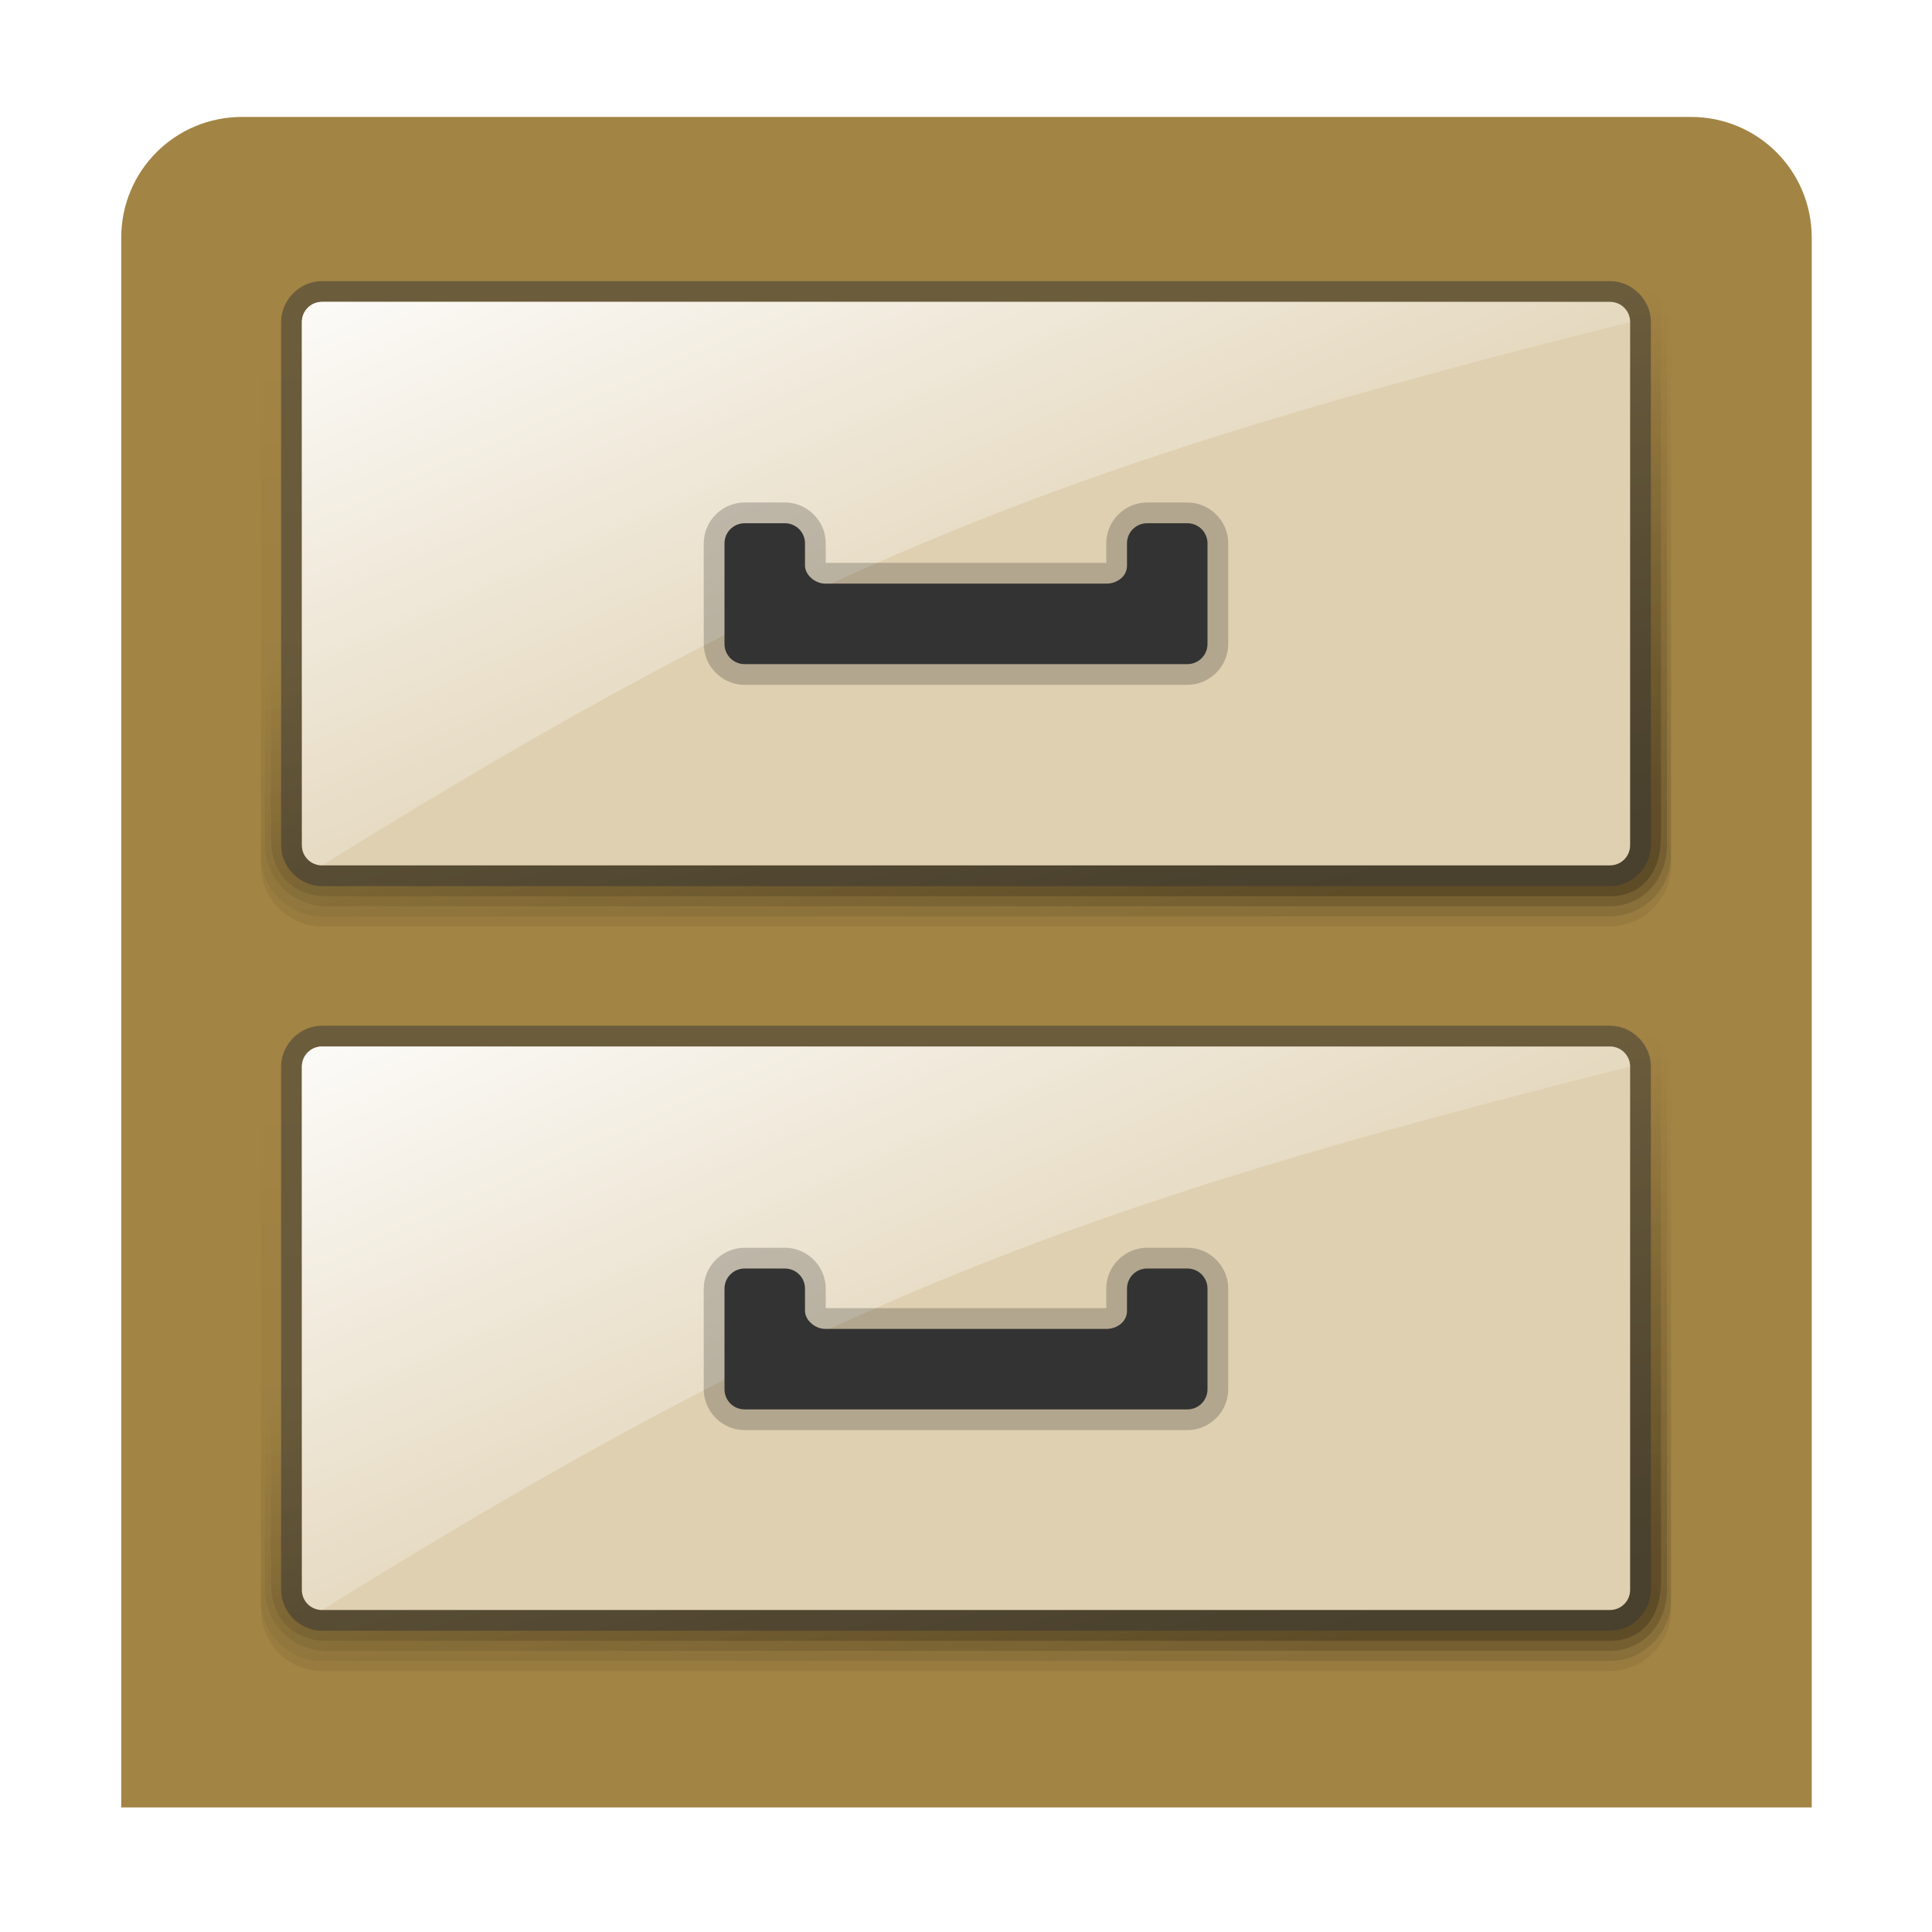
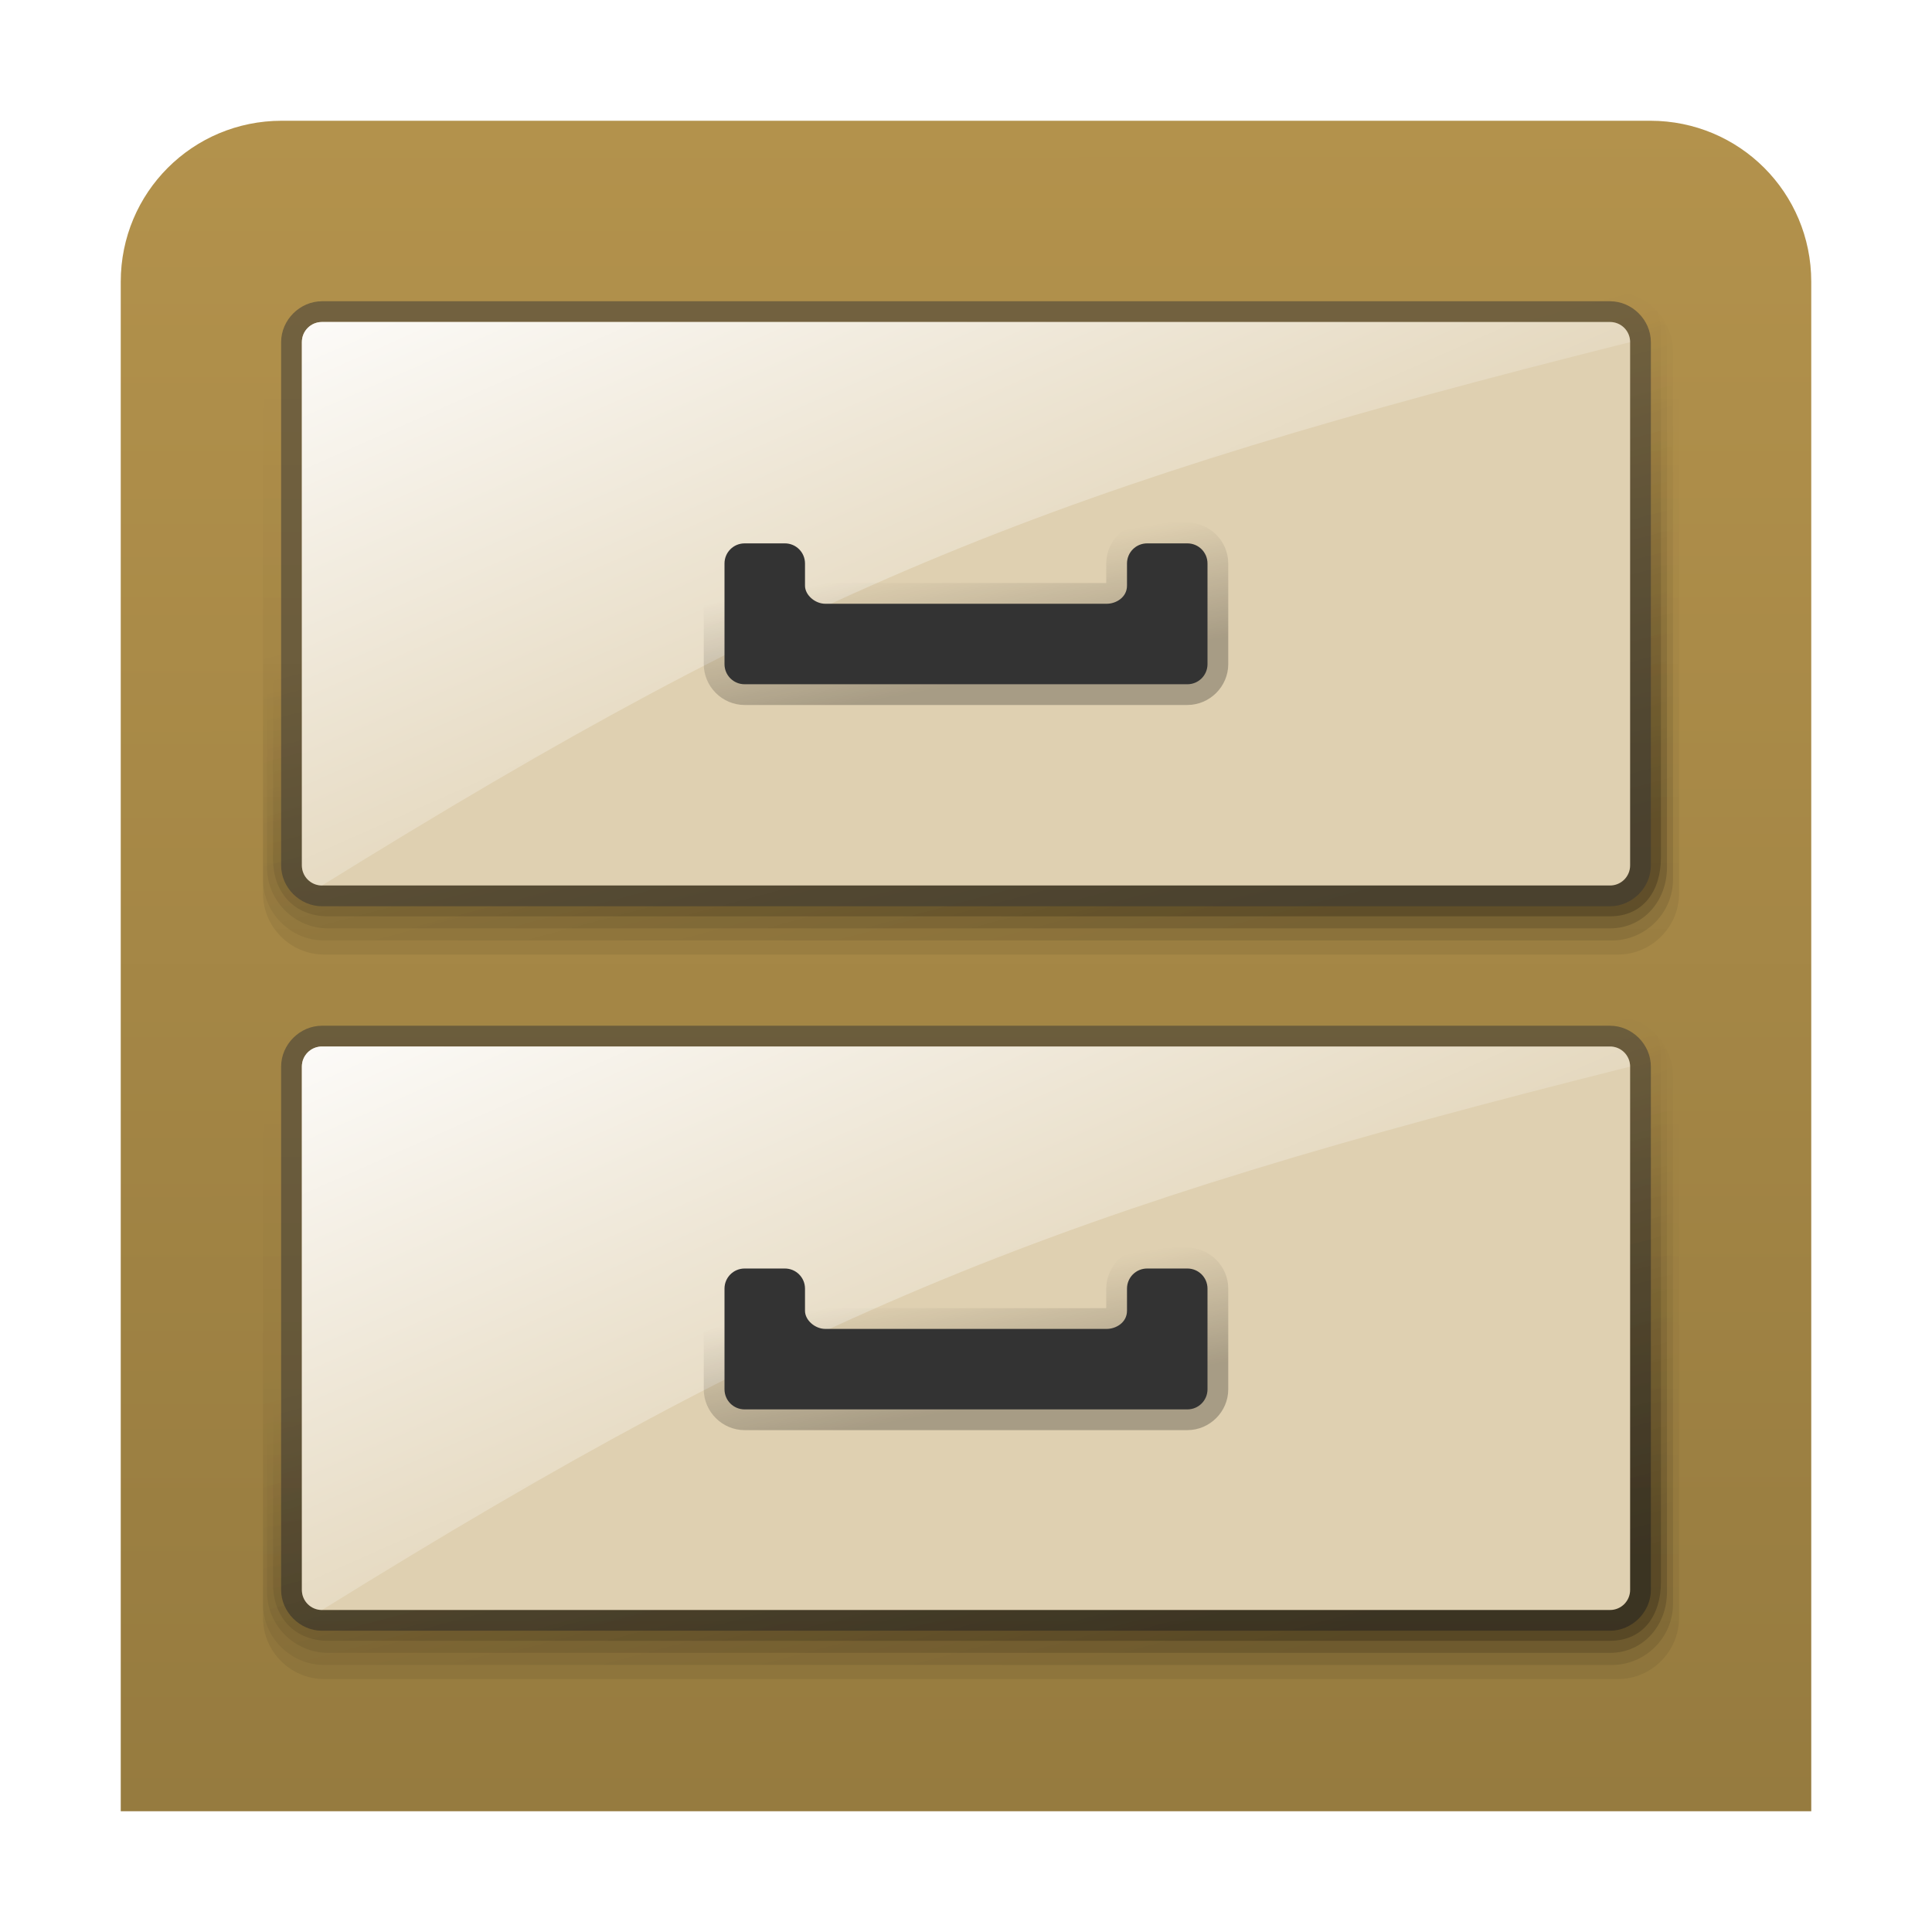
<svg xmlns="http://www.w3.org/2000/svg" xmlns:xlink="http://www.w3.org/1999/xlink" width="96" version="1.0" height="96">
  <defs>
-     <linearGradient gradientTransform="translate(0,2)" xlink:href="#linearGradient3850" id="linearGradient3862" y1="44" x1="67" y2="16" gradientUnits="userSpaceOnUse" x2="67" />
-     <linearGradient gradientTransform="translate(0,38.4995)" xlink:href="#linearGradient3850" id="linearGradient22" y1="40" x1="80" y2="16" gradientUnits="userSpaceOnUse" x2="73.569" />
-     <linearGradient gradientTransform="translate(0,0.5005)" xlink:href="#linearGradient3850" id="linearGradient19" y1="40" x1="80" y2="16" gradientUnits="userSpaceOnUse" x2="73.569" />
-     <linearGradient gradientTransform="translate(0,37.4995)" xlink:href="#linearGradient3850" id="linearGradient21" y1="40" x1="80" y2="16" gradientUnits="userSpaceOnUse" x2="73.569" />
-     <linearGradient gradientTransform="translate(0,1.5005)" xlink:href="#linearGradient3850" id="linearGradient20" y1="40" x1="80" y2="16" gradientUnits="userSpaceOnUse" x2="73.569" />
-     <linearGradient gradientTransform="translate(0,39)" xlink:href="#linearGradient3850" id="linearGradient4280" y1="44" x1="67" y2="16" gradientUnits="userSpaceOnUse" x2="67" />
+     <linearGradient id="linearGradient3850">
+       <stop offset="0" />
+       <stop offset="1" style="stop-opacity:0" />
+     </linearGradient>
    <linearGradient id="linearGradient16">
      <stop offset="0" style="stop-color:#fff" />
      <stop offset="1" style="stop-color:#fff;stop-opacity:0" />
    </linearGradient>
-     <linearGradient id="linearGradient3850">
-       <stop offset="0" />
-       <stop offset="1" style="stop-opacity:0" />
+     <linearGradient id="linearGradient23">
+       <stop offset="0" style="stop-color:#967b3f" />
+       <stop offset="1" style="stop-color:#b3924c" />
    </linearGradient>
-     <linearGradient xlink:href="#linearGradient16" id="linearGradient17" y1="15" x1="16" y2="46.031" x2="29.755" gradientUnits="userSpaceOnUse" />
-     <linearGradient gradientTransform="translate(0,38)" xlink:href="#linearGradient3850" id="linearGradient4282" y1="40" x1="80" y2="16" gradientUnits="userSpaceOnUse" x2="73.569" />
-     <linearGradient gradientTransform="translate(0,1)" xlink:href="#linearGradient3850" id="linearGradient3859" y1="40" x1="80" y2="16" gradientUnits="userSpaceOnUse" x2="73.569" />
+     <linearGradient xlink:href="#linearGradient3850" id="linearGradient20" y1="40" x1="80" y2="16" gradientUnits="userSpaceOnUse" x2="73.569" />
+     <linearGradient gradientTransform="translate(0,2)" xlink:href="#linearGradient3850" id="linearGradient3859" y1="40" x1="80" y2="16" gradientUnits="userSpaceOnUse" x2="73.569" />
+     <linearGradient gradientTransform="translate(0,37.49959)" xlink:href="#linearGradient3850" id="linearGradient31" y1="40" x1="80" y2="16" gradientUnits="userSpaceOnUse" x2="73.569" />
+     <linearGradient gradientTransform="translate(0,1)" xlink:href="#linearGradient16" id="linearGradient17" y1="15" x1="16" y2="46.031" x2="29.755" gradientUnits="userSpaceOnUse" />
+     <linearGradient gradientTransform="translate(0,36)" xlink:href="#linearGradient3850" id="linearGradient29" y1="40" x1="80" y2="16" gradientUnits="userSpaceOnUse" x2="73.569" />
+     <linearGradient gradientTransform="translate(0,38)" xlink:href="#linearGradient3850" id="linearGradient30" y1="40" x1="80" y2="16" gradientUnits="userSpaceOnUse" x2="73.569" />
+     <linearGradient gradientTransform="translate(0,39)" xlink:href="#linearGradient3850" id="linearGradient28" y1="44" x1="67" y2="16" gradientUnits="userSpaceOnUse" x2="67" />
    <linearGradient gradientTransform="translate(0,37)" xlink:href="#linearGradient16" id="linearGradient18" y1="15" x1="16" y2="46.031" gradientUnits="userSpaceOnUse" x2="29.755" />
+     <linearGradient gradientTransform="translate(0,1.500585)" xlink:href="#linearGradient3850" id="linearGradient19" y1="40" x1="80" y2="16" gradientUnits="userSpaceOnUse" x2="73.569" />
+     <linearGradient xlink:href="#linearGradient23" id="linearGradient25" y1="89.811" x1="6.024" y2="6" x2="6" gradientUnits="userSpaceOnUse" />
+     <linearGradient gradientTransform="translate(0,3)" xlink:href="#linearGradient3850" id="linearGradient3862" y1="44" x1="67" y2="16" gradientUnits="userSpaceOnUse" x2="67" />
+     <linearGradient xlink:href="#linearGradient3850" id="linearGradient6" y1="35.031" x1="42.118" y2="28.968" x2="41.031" gradientUnits="userSpaceOnUse" />
+     <linearGradient gradientTransform="translate(0,36.03159)" xlink:href="#linearGradient3850" id="linearGradient24" y1="35.031" x1="42.118" y2="28.968" gradientUnits="userSpaceOnUse" x2="41.031" />
  </defs>
+   <path style="fill:url(#linearGradient25)" d="m 14,6 h 68 c 4.432,0 8,3.568 8,8 V 90 H 6 V 14 C 6,9.568 9.568,6 14,6 Z" />
  <g style="color:#000">
-     <path style="fill:#a28444" d="m 12.024,5.811 h 72 c 3.324,0 6,2.676 6,6 v 78 h -84 v -78 c 7.10543e-15,-3.324 2.676,-6 6,-6 z " />
-     <path style="opacity:.07;fill:url(#linearGradient3862)" d="m 16,13.969 c -1.661,0 -3.031,1.371 -3.031,3.031 v 26 c 0,1.661 1.371,3.031 3.031,3.031 h 64 c 1.661,0 3.031,-1.371 3.031,-3.031 v -26 C 83.031,15.339 81.661,13.969 80,13.969 Z" />
-     <path style="opacity:.1;fill:url(#linearGradient20)" d="m 16,13.469 c -1.661,0 -3.031,1.371 -3.031,3.031 v 26 c 0,1.661 1.371,3.031 3.031,3.031 h 64 c 1.661,0 3.031,-1.371 3.031,-3.031 v -26 C 83.031,14.839 81.661,13.469 80,13.469 Z" />
-     <path style="opacity:.15;fill:url(#linearGradient3859)" d="m 16.2,12.969 c -1.661,0 -3.031,1.371 -3.031,3.031 v 26 c 0,1.661 1.371,3.031 3.031,3.031 H 80 c 1.661,0 2.832,-1.371 2.832,-3.031 v -26 c 0,-1.661 -1.371,-3.031 -3.031,-3.031 z" />
-     <path style="opacity:.2;fill:url(#linearGradient19)" d="m 16.5,12.469 c -1.661,0 -3.031,1.371 -3.031,3.031 v 26.2 c 0,1.661 1.071,2.832 2.732,2.832 h 63.8 c 1.661,0 2.532,-1.271 2.532,-2.932 v -26.1 c 0,-1.661 -1.371,-3.031 -3.031,-3.031 z " />
-     <path style="opacity:.5;fill:#333" d="m 16,13.969 c -1.101,0 -2.031,0.93 -2.031,2.031 v 26 c 0,1.101 0.93,2.031 2.031,2.031 h 64 c 1.101,0 2.031,-0.93 2.031,-2.031 v -26 C 82.031,14.899 81.101,13.969 80,13.969 Z" />
-     <path style="fill:#dfd0b1" d="m 16,15 h 64 c 0.554,0 1,0.446 1,1 v 26 c 0,0.554 -0.446,1 -1,1 H 16 c -0.554,0 -1,-0.446 -1,-1 V 16 c 0,-0.554 0.446,-1 1,-1 z" />
-     <path style="opacity:.9;fill:url(#linearGradient17)" d="m 16,15 h 64 c 0.554,0 1.002,0.446 1,1 -28.538,7.154 -41,12.1 -65,27 -0.554,-0.002 -1,-0.446 -1,-1 V 16 c 0,-0.554 0.446,-1 1,-1 z" />
-     <path style="opacity:.2" d="m 37,24.968 c -1.114,0 -2.031,0.917 -2.031,2.031 v 5 c 0,1.114 0.917,2.031 2.031,2.031 h 22 c 1.114,0 2.031,-0.917 2.031,-2.031 v -5 C 61.031,25.885 60.114,24.968 59,24.968 h -2 c -1.114,0 -2.031,0.917 -2.031,2.031 V 27.968 H 41.031 v -0.969 c 0,-1.114 -0.917,-2.031 -2.031,-2.031 z" />
-     <path style="opacity:.07;fill:url(#linearGradient4280)" d="m 16,50.968 c -1.661,0 -3.031,1.371 -3.031,3.031 v 26 c 0,1.661 1.371,3.031 3.031,3.031 h 64 c 1.661,0 3.031,-1.371 3.031,-3.031 v -26 C 83.031,52.339 81.661,50.968 80,50.968 Z" />
-     <path style="opacity:.1;fill:url(#linearGradient22)" d="m 16,50.468 c -1.661,0 -3.031,1.371 -3.031,3.031 v 26 c 0,1.661 1.371,3.031 3.031,3.031 h 64 c 1.661,0 3.031,-1.371 3.031,-3.031 v -26 C 83.031,51.839 81.661,50.468 80,50.468 Z" />
-     <path style="opacity:.15;fill:url(#linearGradient4282)" d="m 16.2,49.968 c -1.661,0 -3.031,1.371 -3.031,3.031 v 26 c 0,1.661 1.371,3.031 3.031,3.031 H 80 c 1.661,0 2.832,-1.371 2.832,-3.031 v -26 c 0,-1.661 -1.371,-3.031 -3.031,-3.031 z" />
-     <path style="opacity:.2;fill:url(#linearGradient21)" d="m 16.5,49.468 c -1.661,0 -3.031,1.371 -3.031,3.031 v 26.2 c 0,1.661 1.071,2.832 2.732,2.832 h 63.8 c 1.661,0 2.532,-1.271 2.532,-2.932 v -26.1 c 0,-1.661 -1.371,-3.031 -3.031,-3.031 z " />
+     <path style="opacity:.07;fill:url(#linearGradient3862)" d="m 16.1,14.969 c -1.661,0 -3.031,1.37 -3.031,3.031 v 26.4 c 0,1.661 1.37,3.031 3.031,3.031 h 64.3 c 1.661,0 3.031,-1.37 3.031,-3.031 v -26.4 c 0,-1.661 -1.37,-3.031 -3.031,-3.031 z" />
+     <path style="opacity:.1;fill:url(#linearGradient20)" d="m 16.1,14.469 c -1.661,0 -3.031,1.37 -3.031,3.031 v 26.2 c 0,1.661 1.37,3.031 3.031,3.031 h 64 c 1.661,0 3.031,-1.37 3.031,-3.031 v -26.2 c 0,-1.661 -1.37,-3.031 -3.031,-3.031 z" />
+     <path style="opacity:.15;fill:url(#linearGradient3859)" d="m 16.299,13.969 c -1.661,0 -3.031,1.37 -3.031,3.031 v 26.1 c 0,1.661 1.37,3.031 3.031,3.031 h 63.7 c 1.661,0 2.832,-1.37 2.832,-3.031 v -26.1 c 0,-1.661 -1.37,-3.031 -3.031,-3.031 z" />
+     <path style="opacity:.2;fill:url(#linearGradient19)" d="m 16.599,13.469 c -1.661,0 -3.031,1.37 -3.031,3.031 v 26.2 c 0,1.661 1.071,2.831 2.732,2.831 h 63.7 c 1.661,0 2.532,-1.271 2.532,-2.931 v -26.1 c 0,-1.661 -1.37,-3.031 -3.031,-3.031 z" />
+     <path style="opacity:.5;fill:#333" d="m 16,14.969 c -1.101,0 -2.031,0.93 -2.031,2.031 v 26 c 0,1.101 0.93,2.031 2.031,2.031 h 64 c 1.101,0 2.031,-0.93 2.031,-2.031 v -26 C 82.031,15.899 81.101,14.969 80,14.969 Z" />
+     <path style="fill:#dfd0b1" d="m 16,16 h 64 c 0.554,0 1,0.446 1,1 v 26 c 0,0.554 -0.446,1 -1,1 H 16 c -0.554,0 -1,-0.446 -1,-1 V 17 c 0,-0.554 0.446,-1 1,-1 z" />
+     <path style="opacity:.9;fill:url(#linearGradient17)" d="m 16,16 h 64 c 0.554,0 1.002,0.446 1,1 C 52.462,24.154 40,29.1 16,44 15.446,43.998 15,43.554 15,43 V 17 c 0,-0.554 0.446,-1 1,-1 z" />
+     <path style="opacity:.25;fill:url(#linearGradient6)" d="m 37,25.968 c -1.114,0 -2.031,0.917 -2.031,2.031 v 5 c 0,1.114 0.917,2.031 2.031,2.031 h 22 c 1.114,0 2.031,-0.917 2.031,-2.031 v -5 C 61.031,26.885 60.114,25.968 59,25.968 h -2 c -1.114,0 -2.031,0.917 -2.031,2.031 v 0.969 H 41.031 V 28 c 0,-1.114 -0.917,-2.031 -2.031,-2.031 z" />
    <path style="opacity:.5;fill:#333" d="m 16,50.968 c -1.101,0 -2.031,0.93 -2.031,2.031 v 26 c 0,1.101 0.93,2.031 2.031,2.031 h 64 c 1.101,0 2.031,-0.93 2.031,-2.031 v -26 C 82.031,51.899 81.101,50.968 80,50.968 Z" />
+     <path style="opacity:.07;fill:url(#linearGradient28)" d="m 16.1,50.968 c -1.661,0 -3.031,1.37 -3.031,3.031 v 26.4 c 0,1.661 1.37,3.031 3.031,3.031 h 64.3 c 1.661,0 3.031,-1.37 3.031,-3.031 v -26.4 c 0,-1.661 -1.37,-3.031 -3.031,-3.031 z" />
+     <path style="opacity:.1;fill:url(#linearGradient29)" d="m 16.1,50.468 c -1.661,0 -3.031,1.37 -3.031,3.031 v 26.2 c 0,1.661 1.37,3.031 3.031,3.031 h 64 c 1.661,0 3.031,-1.37 3.031,-3.031 v -26.2 c 0,-1.661 -1.37,-3.031 -3.031,-3.031 z" />
+     <path style="opacity:.15;fill:url(#linearGradient30)" d="m 16.299,49.968 c -1.661,0 -3.031,1.37 -3.031,3.031 v 26.1 c 0,1.661 1.37,3.031 3.031,3.031 h 63.7 c 1.661,0 2.832,-1.37 2.832,-3.031 v -26.1 c 0,-1.661 -1.37,-3.031 -3.031,-3.031 z" />
+     <path style="opacity:.2;fill:url(#linearGradient31)" d="m 16.599,49.468 c -1.661,0 -3.031,1.37 -3.031,3.031 v 26.2 c 0,1.661 1.071,2.831 2.732,2.831 h 63.7 c 1.661,0 2.532,-1.271 2.532,-2.931 v -26.1 c 0,-1.661 -1.37,-3.031 -3.031,-3.031 z" />
    <path style="fill:#dfd0b1" d="m 16,52 h 64 c 0.554,0 1,0.446 1,1 v 26 c 0,0.554 -0.446,1 -1,1 H 16 c -0.554,0 -1,-0.446 -1,-1 V 53 c 0,-0.554 0.446,-1 1,-1 z" />
  </g>
-   <path style="fill:#333" d="m 37,26 c -0.554,0 -1,0.446 -1,1 v 5 c 0,0.554 0.446,1 1,1 h 22 c 0.554,0 1,-0.446 1,-1 v -5 c 0,-0.554 -0.446,-1 -1,-1 h -2 c -0.554,0 -1,0.446 -1,1 v 1.1 C 56,28.691 55.443,29 55,29 H 41 c -0.489,0 -1,-0.423 -1,-0.9 V 27 c 0,-0.554 -0.446,-1 -1,-1 z" />
+   <path style="fill:#333" d="m 37,27 c -0.554,0 -1,0.446 -1,1 v 5 c 0,0.554 0.446,1 1,1 h 22 c 0.554,0 1,-0.446 1,-1 v -5 c 0,-0.554 -0.446,-1 -1,-1 h -2 c -0.554,0 -1,0.446 -1,1 v 1.1 c 0,0.591 -0.557,0.9 -1,0.9 h -14 c -0.489,0 -1,-0.423 -1,-0.9 v -1.1 c 0,-0.554 -0.446,-1 -1,-1 z " />
  <g style="color:#000">
    <path style="opacity:.9;fill:url(#linearGradient18)" d="m 16,52 h 64 c 0.554,0 0.995,0.453 1,1 -28.538,7.154 -41,12.1 -65,27 -0.55,0.002 -1,-0.446 -1,-1 V 53 c 0,-0.554 0.446,-1 1,-1 z" />
-     <path style="opacity:.2" d="m 37,62 c -1.114,0 -2.031,0.917 -2.031,2.031 v 5 c 0,1.114 0.917,2.031 2.031,2.031 h 22 c 1.114,0 2.031,-0.917 2.031,-2.031 v -5 C 61.031,62.917 60.114,62 59,62 h -2 c -1.114,0 -2.031,0.917 -2.031,2.031 V 65 H 41.031 V 64.031 C 41.031,62.917 40.114,62 39,62 Z" />
+     <path style="opacity:.25;fill:url(#linearGradient24)" d="m 37,62 c -1.114,0 -2.031,0.917 -2.031,2.031 v 5 c 0,1.114 0.917,2.031 2.031,2.031 h 22 c 1.114,0 2.031,-0.917 2.031,-2.031 v -5 C 61.031,62.917 60.114,62 59,62 h -2 c -1.114,0 -2.031,0.917 -2.031,2.031 v 0.969 H 41.031 V 64.031 C 41.031,62.917 40.114,62 39,62 Z" />
  </g>
  <path style="fill:#333" d="m 37,63.032 c -0.554,0 -1,0.446 -1,1 v 5 c 0,0.554 0.446,1 1,1 h 22 c 0.554,0 1,-0.446 1,-1 v -5 c 0,-0.554 -0.446,-1 -1,-1 h -2 c -0.554,0 -1,0.446 -1,1 v 1.1 c 0,0.591 -0.557,0.9 -1,0.9 H 41 c -0.489,0 -1,-0.423 -1,-0.9 v -1.1 c 0,-0.554 -0.446,-1 -1,-1 z" />
</svg>
